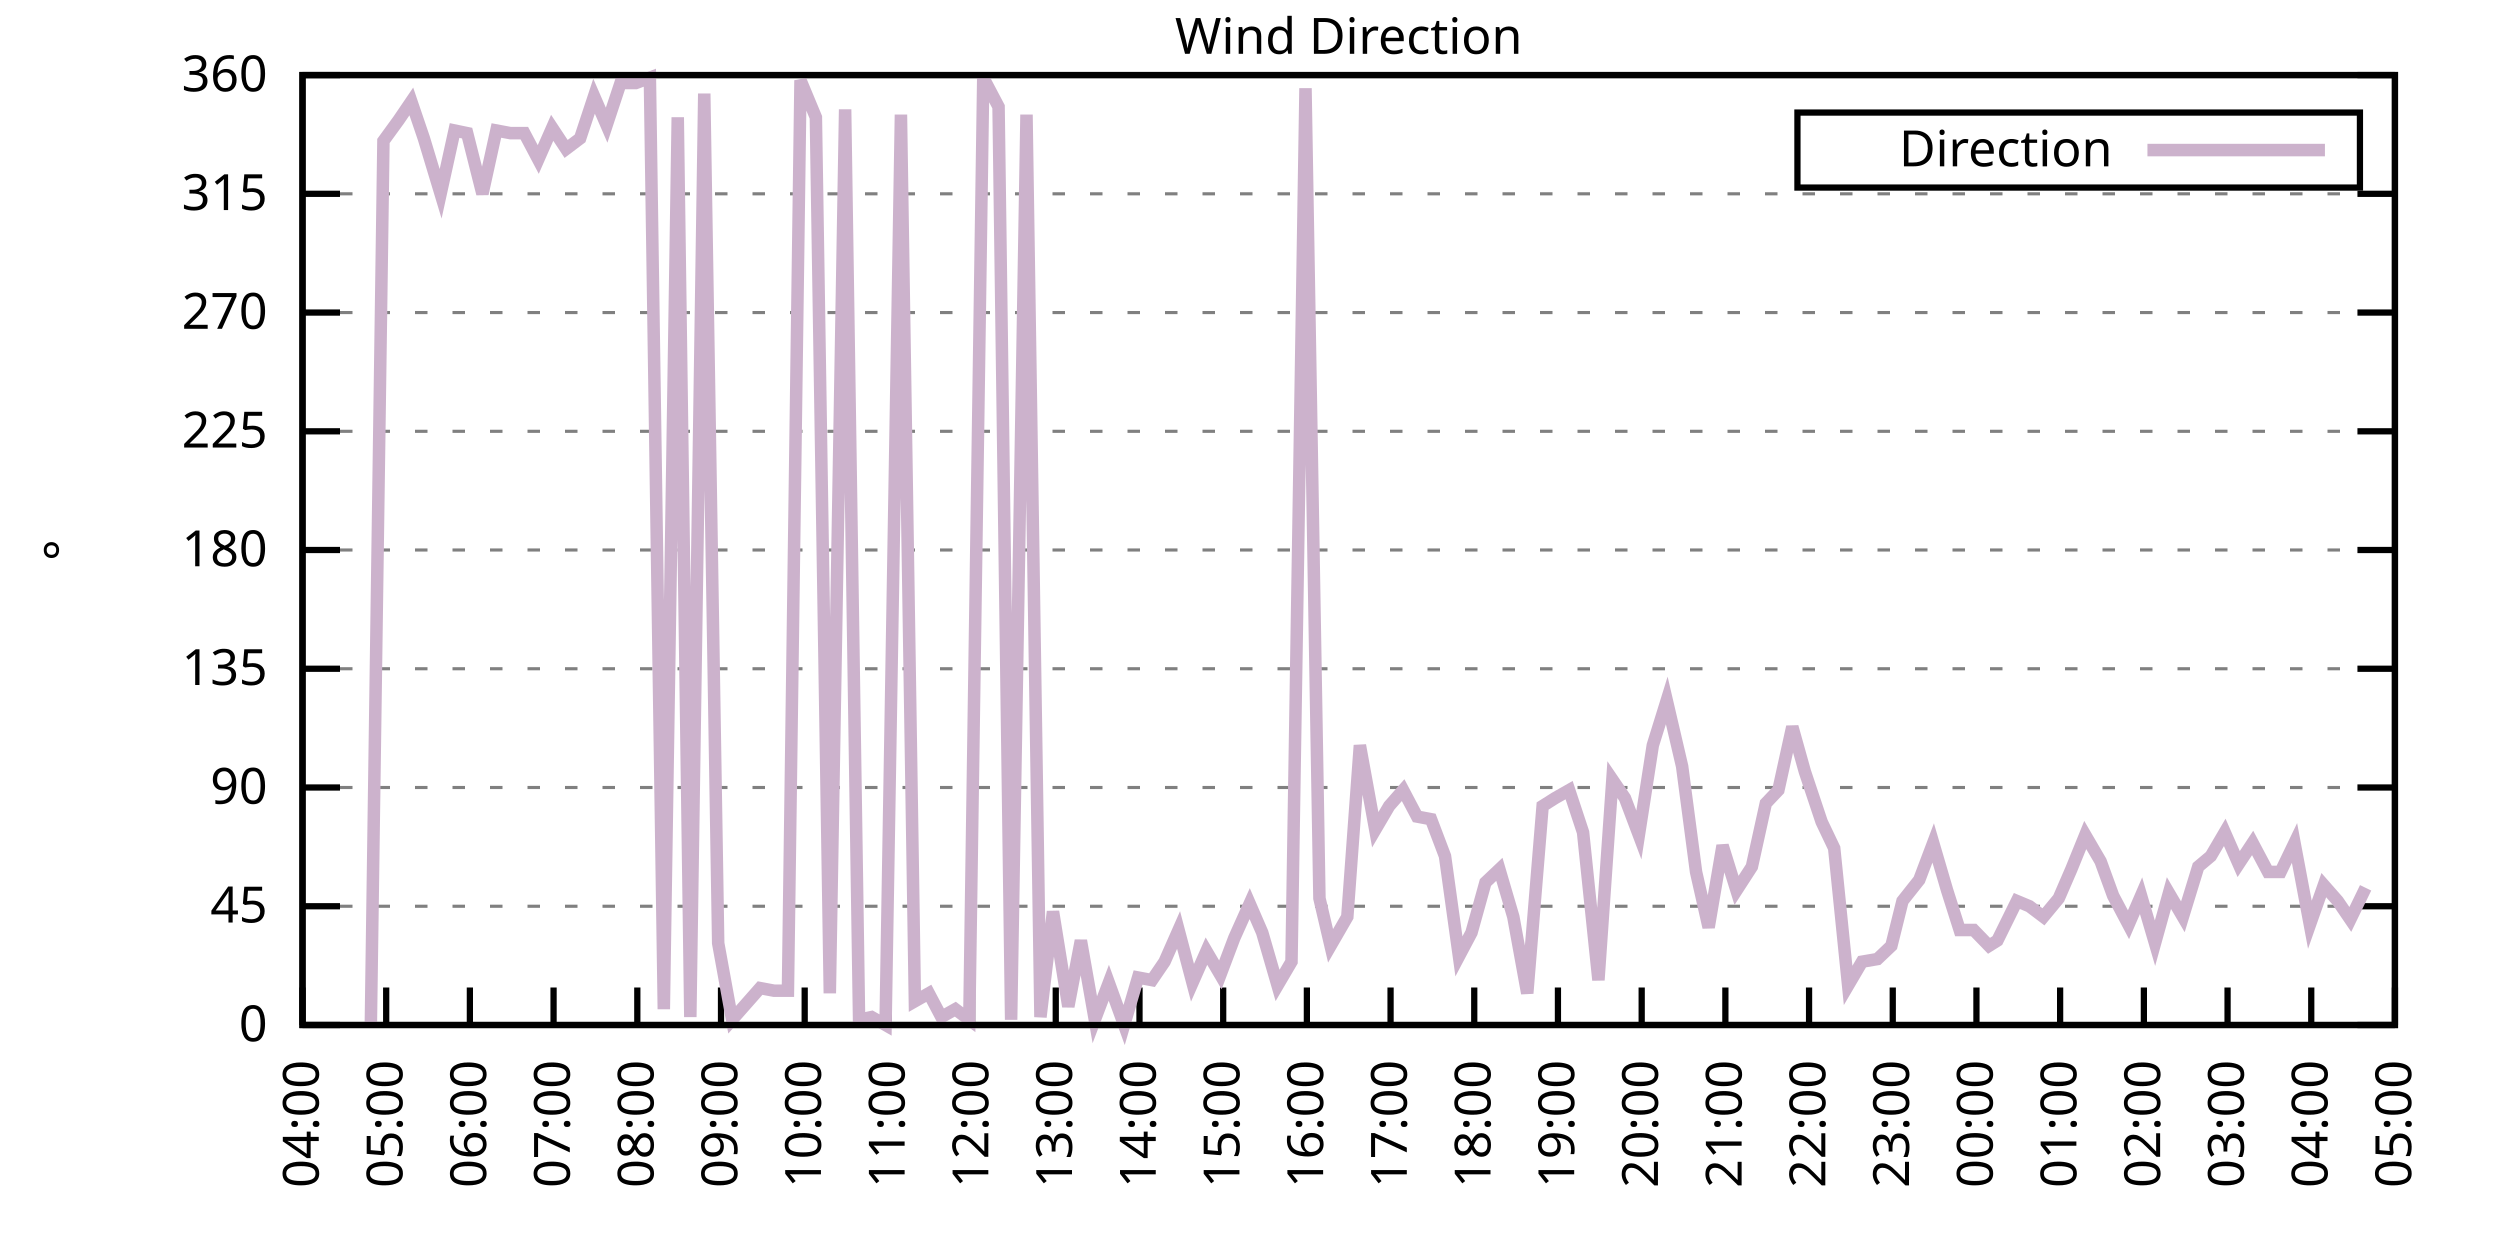
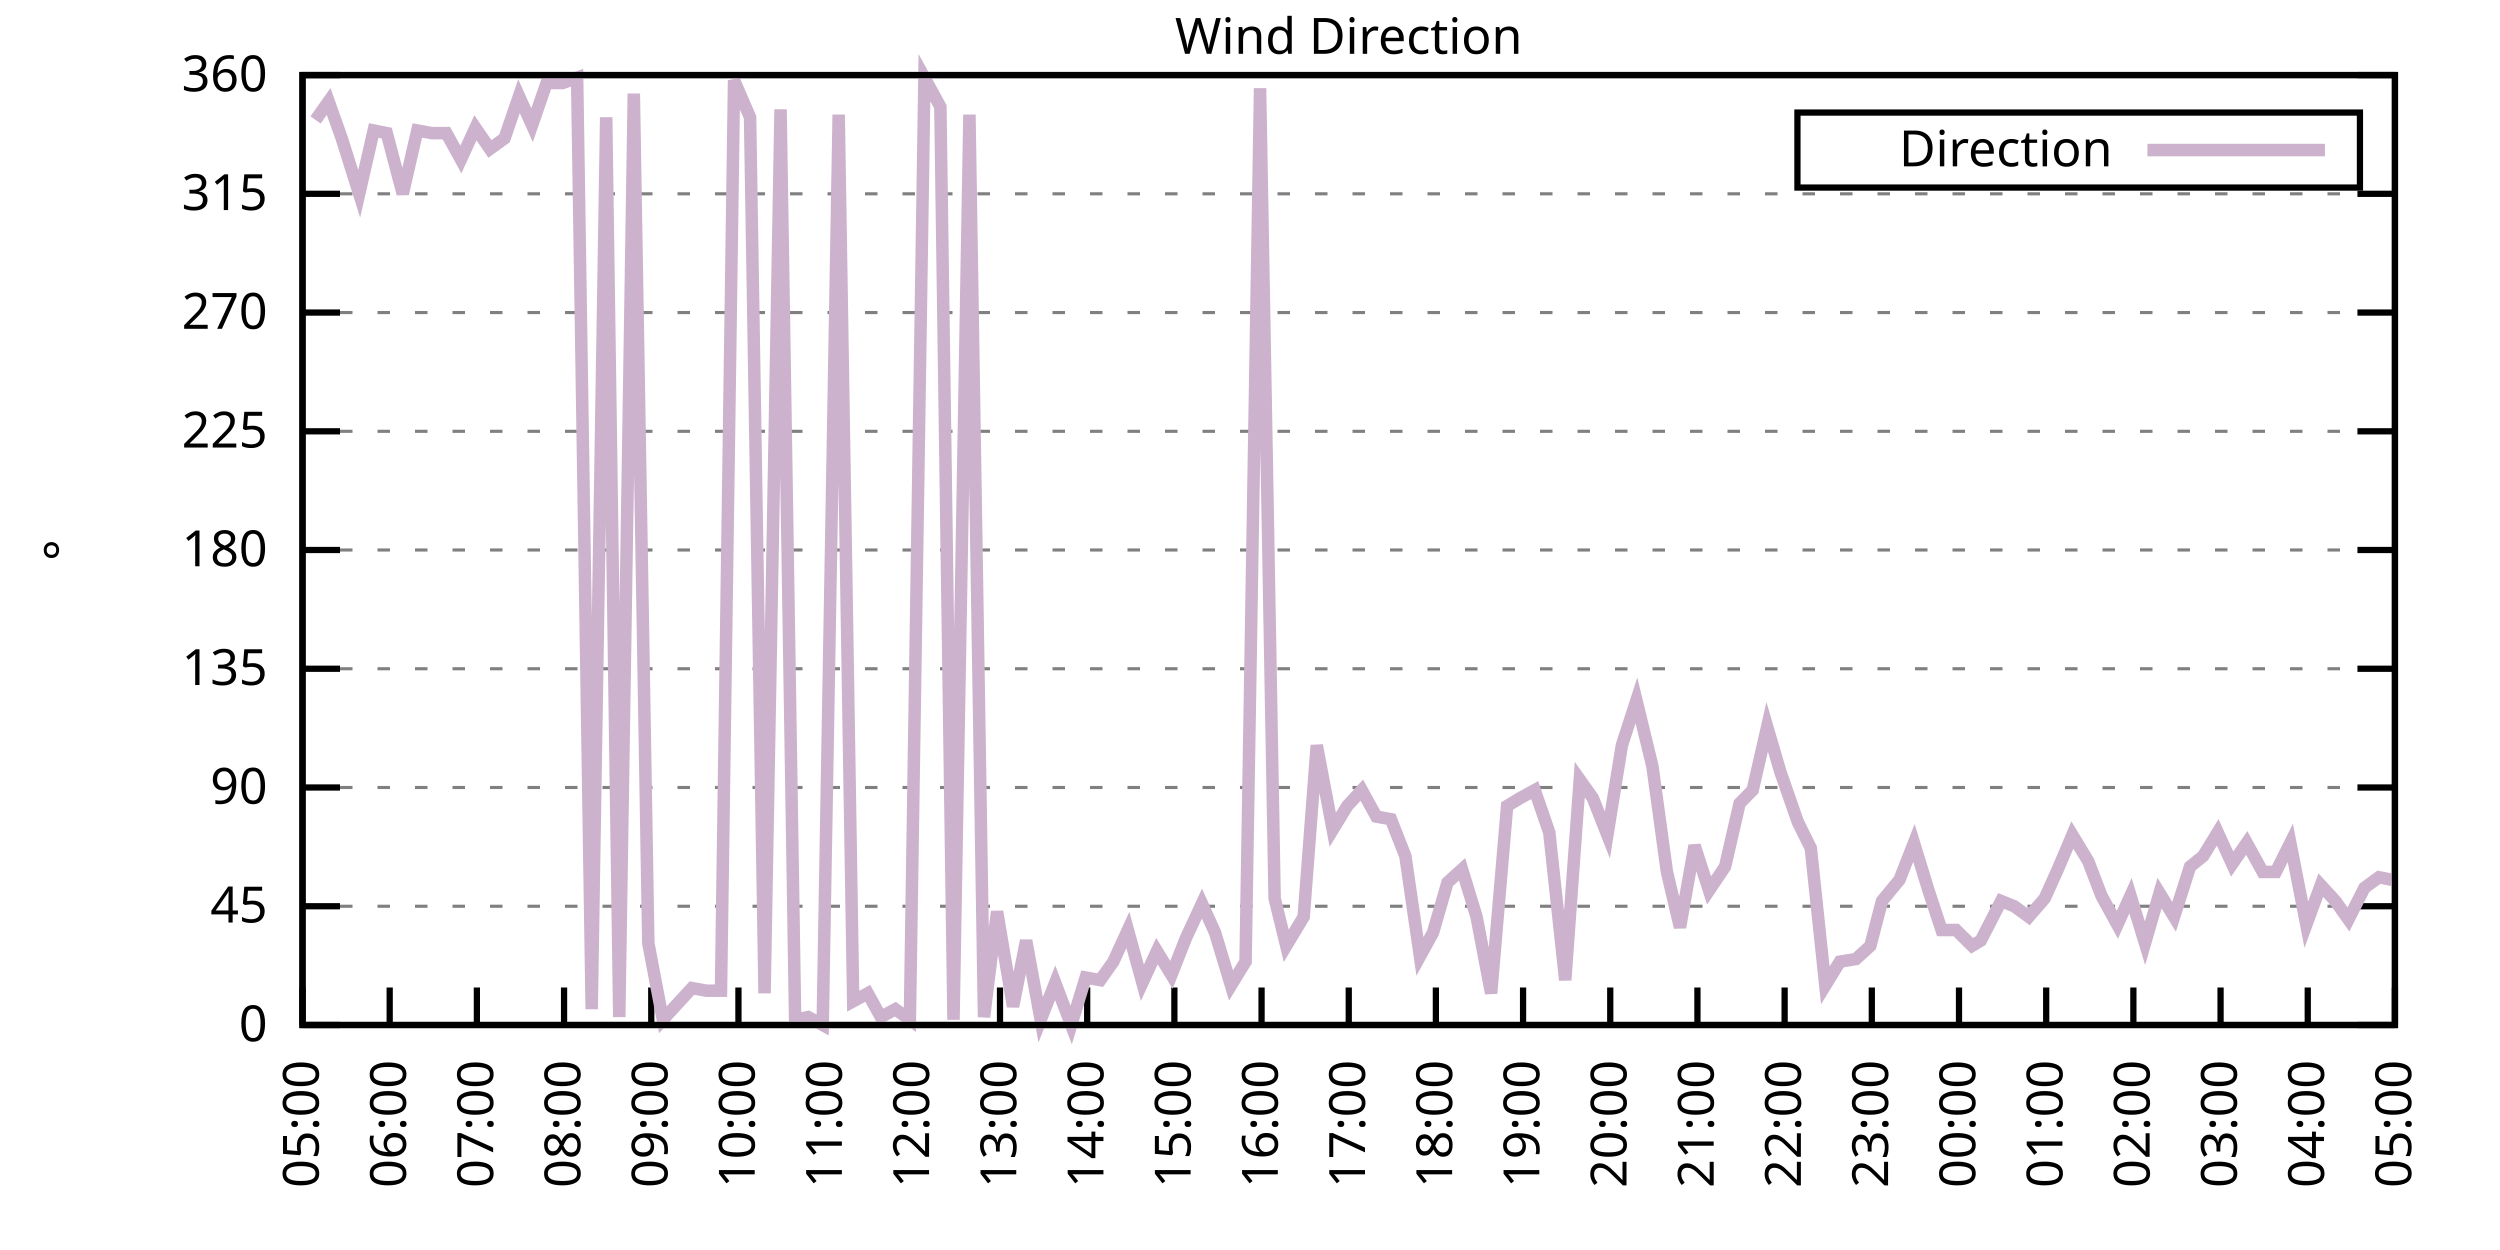
<svg xmlns="http://www.w3.org/2000/svg" xmlns:xlink="http://www.w3.org/1999/xlink" width="400" height="200" viewBox="0 0 400 200">
  <g id="gnuplot_canvas">
    <rect x="0" y="0" width="400" height="200" fill="none" />
    <defs>
      <circle id="gpDot" r="0.5" stroke-width="0.5" stroke="currentColor" />
      <path id="gpPt0" stroke-width="0.333" stroke="currentColor" d="M-1,0 h2 M0,-1 v2" />
      <path id="gpPt1" stroke-width="0.333" stroke="currentColor" d="M-1,-1 L1,1 M1,-1 L-1,1" />
      <path id="gpPt2" stroke-width="0.333" stroke="currentColor" d="M-1,0 L1,0 M0,-1 L0,1 M-1,-1 L1,1 M-1,1 L1,-1" />
      <rect id="gpPt3" stroke-width="0.333" stroke="currentColor" x="-1" y="-1" width="2" height="2" />
      <rect id="gpPt4" stroke-width="0.333" stroke="currentColor" fill="currentColor" x="-1" y="-1" width="2" height="2" />
      <circle id="gpPt5" stroke-width="0.333" stroke="currentColor" cx="0" cy="0" r="1" />
      <use xlink:href="#gpPt5" id="gpPt6" fill="currentColor" stroke="none" />
      <path id="gpPt7" stroke-width="0.333" stroke="currentColor" d="M0,-1.33 L-1.33,0.67 L1.33,0.67 z" />
      <use xlink:href="#gpPt7" id="gpPt8" fill="currentColor" stroke="none" />
      <use xlink:href="#gpPt7" id="gpPt9" stroke="currentColor" transform="rotate(180)" />
      <use xlink:href="#gpPt9" id="gpPt10" fill="currentColor" stroke="none" />
      <use xlink:href="#gpPt3" id="gpPt11" stroke="currentColor" transform="rotate(45)" />
      <use xlink:href="#gpPt11" id="gpPt12" fill="currentColor" stroke="none" />
      <path id="gpPt13" stroke-width="0.333" stroke="currentColor" d="M0,1.330 L1.265,0.411 L0.782,-1.067 L-0.782,-1.076 L-1.265,0.411 z" />
      <use xlink:href="#gpPt13" id="gpPt14" fill="currentColor" stroke="none" />
      <filter id="textbox" filterUnits="objectBoundingBox" x="0" y="0" height="1" width="1">
        <feFlood flood-color="white" flood-opacity="1" result="bgnd" />
        <feComposite in="SourceGraphic" in2="bgnd" operator="atop" />
      </filter>
      <filter id="greybox" filterUnits="objectBoundingBox" x="0" y="0" height="1" width="1">
        <feFlood flood-color="lightgrey" flood-opacity="1" result="grey" />
        <feComposite in="SourceGraphic" in2="grey" operator="atop" />
      </filter>
    </defs>
    <g fill="none" color="white" stroke="currentColor" stroke-width="1.00" stroke-linecap="butt" stroke-linejoin="miter">
</g>
    <g fill="none" color="black" stroke="currentColor" stroke-width="1.00" stroke-linecap="butt" stroke-linejoin="miter">
      <g stroke="none" shape-rendering="crispEdges">
        <polygon fill="rgb(255, 255, 255)" points="48.40,164.00 383.18,164.00 383.18,12.02 48.40,12.02 " />
      </g>
    </g>
    <g fill="none" color="black" stroke="currentColor" stroke-width="1.00" stroke-linecap="butt" stroke-linejoin="miter">
</g>
    <g fill="none" color="black" stroke="black" stroke-width="0.50" stroke-linecap="butt" stroke-linejoin="miter">
</g>
    <g fill="none" color="gray" stroke="currentColor" stroke-width="0.50" stroke-linecap="butt" stroke-linejoin="miter">
      <path stroke="gray" stroke-dasharray="2,4" class="gridline" d="M48.40,164.00 L383.19,164.00  " />
    </g>
    <g fill="none" color="gray" stroke="gray" stroke-width="1.00" stroke-linecap="butt" stroke-linejoin="miter">
</g>
    <g fill="none" color="black" stroke="currentColor" stroke-width="1.00" stroke-linecap="butt" stroke-linejoin="miter">
      <path stroke="black" d="M48.40,164.00 L54.40,164.00 M383.19,164.00 L377.19,164.00  " />
      <g transform="translate(42.80,166.60)" stroke="none" fill="black" font-family="Sans" font-size="8.00" text-anchor="end">
        <text>
          <tspan font-family="Sans"> 0</tspan>
        </text>
      </g>
    </g>
    <g fill="none" color="black" stroke="currentColor" stroke-width="1.00" stroke-linecap="butt" stroke-linejoin="miter">
</g>
    <g fill="none" color="black" stroke="black" stroke-width="0.50" stroke-linecap="butt" stroke-linejoin="miter">
</g>
    <g fill="none" color="gray" stroke="currentColor" stroke-width="0.50" stroke-linecap="butt" stroke-linejoin="miter">
      <path stroke="gray" stroke-dasharray="2,4" class="gridline" d="M48.40,145.00 L383.19,145.00  " />
    </g>
    <g fill="none" color="gray" stroke="gray" stroke-width="1.00" stroke-linecap="butt" stroke-linejoin="miter">
</g>
    <g fill="none" color="black" stroke="currentColor" stroke-width="1.00" stroke-linecap="butt" stroke-linejoin="miter">
      <path stroke="black" d="M48.40,145.00 L54.40,145.00 M383.19,145.00 L377.19,145.00  " />
      <g transform="translate(42.80,147.60)" stroke="none" fill="black" font-family="Sans" font-size="8.00" text-anchor="end">
        <text>
          <tspan font-family="Sans"> 45</tspan>
        </text>
      </g>
    </g>
    <g fill="none" color="black" stroke="currentColor" stroke-width="1.00" stroke-linecap="butt" stroke-linejoin="miter">
</g>
    <g fill="none" color="black" stroke="black" stroke-width="0.50" stroke-linecap="butt" stroke-linejoin="miter">
</g>
    <g fill="none" color="gray" stroke="currentColor" stroke-width="0.50" stroke-linecap="butt" stroke-linejoin="miter">
      <path stroke="gray" stroke-dasharray="2,4" class="gridline" d="M48.40,126.00 L383.19,126.00  " />
    </g>
    <g fill="none" color="gray" stroke="gray" stroke-width="1.00" stroke-linecap="butt" stroke-linejoin="miter">
</g>
    <g fill="none" color="black" stroke="currentColor" stroke-width="1.00" stroke-linecap="butt" stroke-linejoin="miter">
      <path stroke="black" d="M48.40,126.00 L54.40,126.00 M383.19,126.00 L377.19,126.00  " />
      <g transform="translate(42.80,128.60)" stroke="none" fill="black" font-family="Sans" font-size="8.00" text-anchor="end">
        <text>
          <tspan font-family="Sans"> 90</tspan>
        </text>
      </g>
    </g>
    <g fill="none" color="black" stroke="currentColor" stroke-width="1.00" stroke-linecap="butt" stroke-linejoin="miter">
</g>
    <g fill="none" color="black" stroke="black" stroke-width="0.50" stroke-linecap="butt" stroke-linejoin="miter">
</g>
    <g fill="none" color="gray" stroke="currentColor" stroke-width="0.50" stroke-linecap="butt" stroke-linejoin="miter">
      <path stroke="gray" stroke-dasharray="2,4" class="gridline" d="M48.40,107.00 L383.19,107.00  " />
    </g>
    <g fill="none" color="gray" stroke="gray" stroke-width="1.00" stroke-linecap="butt" stroke-linejoin="miter">
</g>
    <g fill="none" color="black" stroke="currentColor" stroke-width="1.00" stroke-linecap="butt" stroke-linejoin="miter">
      <path stroke="black" d="M48.40,107.00 L54.40,107.00 M383.19,107.00 L377.19,107.00  " />
      <g transform="translate(42.80,109.60)" stroke="none" fill="black" font-family="Sans" font-size="8.00" text-anchor="end">
        <text>
          <tspan font-family="Sans"> 135</tspan>
        </text>
      </g>
    </g>
    <g fill="none" color="black" stroke="currentColor" stroke-width="1.00" stroke-linecap="butt" stroke-linejoin="miter">
</g>
    <g fill="none" color="black" stroke="black" stroke-width="0.50" stroke-linecap="butt" stroke-linejoin="miter">
</g>
    <g fill="none" color="gray" stroke="currentColor" stroke-width="0.50" stroke-linecap="butt" stroke-linejoin="miter">
      <path stroke="gray" stroke-dasharray="2,4" class="gridline" d="M48.40,88.00 L383.19,88.00  " />
    </g>
    <g fill="none" color="gray" stroke="gray" stroke-width="1.00" stroke-linecap="butt" stroke-linejoin="miter">
</g>
    <g fill="none" color="black" stroke="currentColor" stroke-width="1.00" stroke-linecap="butt" stroke-linejoin="miter">
      <path stroke="black" d="M48.40,88.00 L54.40,88.00 M383.19,88.00 L377.19,88.00  " />
      <g transform="translate(42.80,90.60)" stroke="none" fill="black" font-family="Sans" font-size="8.00" text-anchor="end">
        <text>
          <tspan font-family="Sans"> 180</tspan>
        </text>
      </g>
    </g>
    <g fill="none" color="black" stroke="currentColor" stroke-width="1.00" stroke-linecap="butt" stroke-linejoin="miter">
</g>
    <g fill="none" color="black" stroke="black" stroke-width="0.50" stroke-linecap="butt" stroke-linejoin="miter">
</g>
    <g fill="none" color="gray" stroke="currentColor" stroke-width="0.50" stroke-linecap="butt" stroke-linejoin="miter">
      <path stroke="gray" stroke-dasharray="2,4" class="gridline" d="M48.40,69.01 L383.19,69.01  " />
    </g>
    <g fill="none" color="gray" stroke="gray" stroke-width="1.00" stroke-linecap="butt" stroke-linejoin="miter">
</g>
    <g fill="none" color="black" stroke="currentColor" stroke-width="1.00" stroke-linecap="butt" stroke-linejoin="miter">
      <path stroke="black" d="M48.40,69.01 L54.40,69.01 M383.19,69.01 L377.19,69.01  " />
      <g transform="translate(42.80,71.61)" stroke="none" fill="black" font-family="Sans" font-size="8.00" text-anchor="end">
        <text>
          <tspan font-family="Sans"> 225</tspan>
        </text>
      </g>
    </g>
    <g fill="none" color="black" stroke="currentColor" stroke-width="1.00" stroke-linecap="butt" stroke-linejoin="miter">
</g>
    <g fill="none" color="black" stroke="black" stroke-width="0.50" stroke-linecap="butt" stroke-linejoin="miter">
</g>
    <g fill="none" color="gray" stroke="currentColor" stroke-width="0.50" stroke-linecap="butt" stroke-linejoin="miter">
      <path stroke="gray" stroke-dasharray="2,4" class="gridline" d="M48.40,50.01 L383.19,50.01  " />
    </g>
    <g fill="none" color="gray" stroke="gray" stroke-width="1.00" stroke-linecap="butt" stroke-linejoin="miter">
</g>
    <g fill="none" color="black" stroke="currentColor" stroke-width="1.00" stroke-linecap="butt" stroke-linejoin="miter">
      <path stroke="black" d="M48.40,50.01 L54.40,50.01 M383.19,50.01 L377.19,50.01  " />
      <g transform="translate(42.80,52.61)" stroke="none" fill="black" font-family="Sans" font-size="8.00" text-anchor="end">
        <text>
          <tspan font-family="Sans"> 270</tspan>
        </text>
      </g>
    </g>
    <g fill="none" color="black" stroke="currentColor" stroke-width="1.00" stroke-linecap="butt" stroke-linejoin="miter">
</g>
    <g fill="none" color="black" stroke="black" stroke-width="0.50" stroke-linecap="butt" stroke-linejoin="miter">
</g>
    <g fill="none" color="gray" stroke="currentColor" stroke-width="0.50" stroke-linecap="butt" stroke-linejoin="miter">
      <path stroke="gray" stroke-dasharray="2,4" class="gridline" d="M48.40,31.01 L383.19,31.01  " />
    </g>
    <g fill="none" color="gray" stroke="gray" stroke-width="1.00" stroke-linecap="butt" stroke-linejoin="miter">
</g>
    <g fill="none" color="black" stroke="currentColor" stroke-width="1.00" stroke-linecap="butt" stroke-linejoin="miter">
      <path stroke="black" d="M48.40,31.01 L54.40,31.01 M383.19,31.01 L377.19,31.01  " />
      <g transform="translate(42.80,33.61)" stroke="none" fill="black" font-family="Sans" font-size="8.00" text-anchor="end">
        <text>
          <tspan font-family="Sans"> 315</tspan>
        </text>
      </g>
    </g>
    <g fill="none" color="black" stroke="currentColor" stroke-width="1.00" stroke-linecap="butt" stroke-linejoin="miter">
</g>
    <g fill="none" color="black" stroke="black" stroke-width="0.50" stroke-linecap="butt" stroke-linejoin="miter">
</g>
    <g fill="none" color="gray" stroke="currentColor" stroke-width="0.50" stroke-linecap="butt" stroke-linejoin="miter">
      <path stroke="gray" stroke-dasharray="2,4" class="gridline" d="M48.40,12.01 L383.19,12.01  " />
    </g>
    <g fill="none" color="gray" stroke="gray" stroke-width="1.00" stroke-linecap="butt" stroke-linejoin="miter">
</g>
    <g fill="none" color="black" stroke="currentColor" stroke-width="1.00" stroke-linecap="butt" stroke-linejoin="miter">
      <path stroke="black" d="M48.40,12.01 L54.40,12.01 M383.19,12.01 L377.19,12.01  " />
      <g transform="translate(42.80,14.61)" stroke="none" fill="black" font-family="Sans" font-size="8.00" text-anchor="end">
        <text>
          <tspan font-family="Sans"> 360</tspan>
        </text>
      </g>
    </g>
    <g fill="none" color="black" stroke="currentColor" stroke-width="1.00" stroke-linecap="butt" stroke-linejoin="miter">
      <path stroke="black" d="M48.40,164.00 L48.40,158.00  " />
      <g transform="translate(51.00,169.60) rotate(270.00)" stroke="none" fill="black" font-family="Sans" font-size="8.00" text-anchor="end">
        <text>
-           <tspan font-family="Sans">04:00</tspan>
-         </text>
-       </g>
-     </g>
-     <g fill="none" color="black" stroke="currentColor" stroke-width="1.00" stroke-linecap="butt" stroke-linejoin="miter">
-       <path stroke="black" d="M61.79,164.00 L61.79,158.00  " />
-       <g transform="translate(64.39,169.60) rotate(270.00)" stroke="none" fill="black" font-family="Sans" font-size="8.00" text-anchor="end">
-         <text>
          <tspan font-family="Sans">05:00</tspan>
        </text>
      </g>
    </g>
    <g fill="none" color="black" stroke="currentColor" stroke-width="1.00" stroke-linecap="butt" stroke-linejoin="miter">
-       <path stroke="black" d="M75.18,164.00 L75.18,158.00  " />
-       <g transform="translate(77.78,169.60) rotate(270.00)" stroke="none" fill="black" font-family="Sans" font-size="8.00" text-anchor="end">
+       <path stroke="black" d="M62.35,164.00 L62.35,158.00  " />
+       <g transform="translate(64.95,169.60) rotate(270.00)" stroke="none" fill="black" font-family="Sans" font-size="8.00" text-anchor="end">
        <text>
          <tspan font-family="Sans">06:00</tspan>
        </text>
      </g>
    </g>
    <g fill="none" color="black" stroke="currentColor" stroke-width="1.00" stroke-linecap="butt" stroke-linejoin="miter">
-       <path stroke="black" d="M88.57,164.00 L88.57,158.00  " />
-       <g transform="translate(91.17,169.60) rotate(270.00)" stroke="none" fill="black" font-family="Sans" font-size="8.00" text-anchor="end">
+       <path stroke="black" d="M76.30,164.00 L76.30,158.00  " />
+       <g transform="translate(78.90,169.60) rotate(270.00)" stroke="none" fill="black" font-family="Sans" font-size="8.00" text-anchor="end">
        <text>
          <tspan font-family="Sans">07:00</tspan>
        </text>
      </g>
    </g>
    <g fill="none" color="black" stroke="currentColor" stroke-width="1.00" stroke-linecap="butt" stroke-linejoin="miter">
-       <path stroke="black" d="M101.97,164.00 L101.97,158.00  " />
-       <g transform="translate(104.57,169.60) rotate(270.00)" stroke="none" fill="black" font-family="Sans" font-size="8.00" text-anchor="end">
+       <path stroke="black" d="M90.25,164.00 L90.25,158.00  " />
+       <g transform="translate(92.85,169.60) rotate(270.00)" stroke="none" fill="black" font-family="Sans" font-size="8.00" text-anchor="end">
        <text>
          <tspan font-family="Sans">08:00</tspan>
        </text>
      </g>
    </g>
    <g fill="none" color="black" stroke="currentColor" stroke-width="1.00" stroke-linecap="butt" stroke-linejoin="miter">
-       <path stroke="black" d="M115.36,164.00 L115.36,158.00  " />
-       <g transform="translate(117.96,169.60) rotate(270.00)" stroke="none" fill="black" font-family="Sans" font-size="8.00" text-anchor="end">
+       <path stroke="black" d="M104.20,164.00 L104.20,158.00  " />
+       <g transform="translate(106.80,169.60) rotate(270.00)" stroke="none" fill="black" font-family="Sans" font-size="8.00" text-anchor="end">
        <text>
          <tspan font-family="Sans">09:00</tspan>
        </text>
      </g>
    </g>
    <g fill="none" color="black" stroke="currentColor" stroke-width="1.00" stroke-linecap="butt" stroke-linejoin="miter">
-       <path stroke="black" d="M128.75,164.00 L128.75,158.00  " />
-       <g transform="translate(131.35,169.60) rotate(270.00)" stroke="none" fill="black" font-family="Sans" font-size="8.00" text-anchor="end">
+       <path stroke="black" d="M118.15,164.00 L118.15,158.00  " />
+       <g transform="translate(120.75,169.60) rotate(270.00)" stroke="none" fill="black" font-family="Sans" font-size="8.00" text-anchor="end">
        <text>
          <tspan font-family="Sans">10:00</tspan>
        </text>
      </g>
    </g>
    <g fill="none" color="black" stroke="currentColor" stroke-width="1.00" stroke-linecap="butt" stroke-linejoin="miter">
-       <path stroke="black" d="M142.14,164.00 L142.14,158.00  " />
-       <g transform="translate(144.74,169.60) rotate(270.00)" stroke="none" fill="black" font-family="Sans" font-size="8.00" text-anchor="end">
+       <path stroke="black" d="M132.10,164.00 L132.10,158.00  " />
+       <g transform="translate(134.70,169.60) rotate(270.00)" stroke="none" fill="black" font-family="Sans" font-size="8.00" text-anchor="end">
        <text>
          <tspan font-family="Sans">11:00</tspan>
        </text>
      </g>
    </g>
    <g fill="none" color="black" stroke="currentColor" stroke-width="1.00" stroke-linecap="butt" stroke-linejoin="miter">
-       <path stroke="black" d="M155.53,164.00 L155.53,158.00  " />
-       <g transform="translate(158.13,169.60) rotate(270.00)" stroke="none" fill="black" font-family="Sans" font-size="8.00" text-anchor="end">
+       <path stroke="black" d="M146.05,164.00 L146.05,158.00  " />
+       <g transform="translate(148.65,169.60) rotate(270.00)" stroke="none" fill="black" font-family="Sans" font-size="8.00" text-anchor="end">
        <text>
          <tspan font-family="Sans">12:00</tspan>
        </text>
      </g>
    </g>
    <g fill="none" color="black" stroke="currentColor" stroke-width="1.00" stroke-linecap="butt" stroke-linejoin="miter">
-       <path stroke="black" d="M168.92,164.00 L168.92,158.00  " />
-       <g transform="translate(171.52,169.60) rotate(270.00)" stroke="none" fill="black" font-family="Sans" font-size="8.00" text-anchor="end">
+       <path stroke="black" d="M160.00,164.00 L160.00,158.00  " />
+       <g transform="translate(162.60,169.60) rotate(270.00)" stroke="none" fill="black" font-family="Sans" font-size="8.00" text-anchor="end">
        <text>
          <tspan font-family="Sans">13:00</tspan>
        </text>
      </g>
    </g>
    <g fill="none" color="black" stroke="currentColor" stroke-width="1.00" stroke-linecap="butt" stroke-linejoin="miter">
-       <path stroke="black" d="M182.32,164.00 L182.32,158.00  " />
-       <g transform="translate(184.92,169.60) rotate(270.00)" stroke="none" fill="black" font-family="Sans" font-size="8.00" text-anchor="end">
+       <path stroke="black" d="M173.95,164.00 L173.95,158.00  " />
+       <g transform="translate(176.55,169.60) rotate(270.00)" stroke="none" fill="black" font-family="Sans" font-size="8.00" text-anchor="end">
        <text>
          <tspan font-family="Sans">14:00</tspan>
        </text>
      </g>
    </g>
    <g fill="none" color="black" stroke="currentColor" stroke-width="1.00" stroke-linecap="butt" stroke-linejoin="miter">
-       <path stroke="black" d="M195.71,164.00 L195.71,158.00  " />
-       <g transform="translate(198.31,169.60) rotate(270.00)" stroke="none" fill="black" font-family="Sans" font-size="8.00" text-anchor="end">
+       <path stroke="black" d="M187.90,164.00 L187.90,158.00  " />
+       <g transform="translate(190.50,169.60) rotate(270.00)" stroke="none" fill="black" font-family="Sans" font-size="8.00" text-anchor="end">
        <text>
          <tspan font-family="Sans">15:00</tspan>
        </text>
      </g>
    </g>
    <g fill="none" color="black" stroke="currentColor" stroke-width="1.00" stroke-linecap="butt" stroke-linejoin="miter">
-       <path stroke="black" d="M209.10,164.00 L209.10,158.00  " />
-       <g transform="translate(211.70,169.60) rotate(270.00)" stroke="none" fill="black" font-family="Sans" font-size="8.00" text-anchor="end">
+       <path stroke="black" d="M201.85,164.00 L201.85,158.00  " />
+       <g transform="translate(204.45,169.60) rotate(270.00)" stroke="none" fill="black" font-family="Sans" font-size="8.00" text-anchor="end">
        <text>
          <tspan font-family="Sans">16:00</tspan>
        </text>
      </g>
    </g>
    <g fill="none" color="black" stroke="currentColor" stroke-width="1.00" stroke-linecap="butt" stroke-linejoin="miter">
-       <path stroke="black" d="M222.49,164.00 L222.49,158.00  " />
-       <g transform="translate(225.09,169.60) rotate(270.00)" stroke="none" fill="black" font-family="Sans" font-size="8.00" text-anchor="end">
+       <path stroke="black" d="M215.80,164.00 L215.80,158.00  " />
+       <g transform="translate(218.40,169.60) rotate(270.00)" stroke="none" fill="black" font-family="Sans" font-size="8.00" text-anchor="end">
        <text>
          <tspan font-family="Sans">17:00</tspan>
        </text>
      </g>
    </g>
    <g fill="none" color="black" stroke="currentColor" stroke-width="1.00" stroke-linecap="butt" stroke-linejoin="miter">
-       <path stroke="black" d="M235.88,164.00 L235.88,158.00  " />
-       <g transform="translate(238.48,169.60) rotate(270.00)" stroke="none" fill="black" font-family="Sans" font-size="8.00" text-anchor="end">
+       <path stroke="black" d="M229.74,164.00 L229.74,158.00  " />
+       <g transform="translate(232.34,169.60) rotate(270.00)" stroke="none" fill="black" font-family="Sans" font-size="8.00" text-anchor="end">
        <text>
          <tspan font-family="Sans">18:00</tspan>
        </text>
      </g>
    </g>
    <g fill="none" color="black" stroke="currentColor" stroke-width="1.00" stroke-linecap="butt" stroke-linejoin="miter">
-       <path stroke="black" d="M249.27,164.00 L249.27,158.00  " />
-       <g transform="translate(251.87,169.60) rotate(270.00)" stroke="none" fill="black" font-family="Sans" font-size="8.00" text-anchor="end">
+       <path stroke="black" d="M243.69,164.00 L243.69,158.00  " />
+       <g transform="translate(246.29,169.60) rotate(270.00)" stroke="none" fill="black" font-family="Sans" font-size="8.00" text-anchor="end">
        <text>
          <tspan font-family="Sans">19:00</tspan>
        </text>
      </g>
    </g>
    <g fill="none" color="black" stroke="currentColor" stroke-width="1.00" stroke-linecap="butt" stroke-linejoin="miter">
-       <path stroke="black" d="M262.67,164.00 L262.67,158.00  " />
-       <g transform="translate(265.27,169.60) rotate(270.00)" stroke="none" fill="black" font-family="Sans" font-size="8.00" text-anchor="end">
+       <path stroke="black" d="M257.64,164.00 L257.64,158.00  " />
+       <g transform="translate(260.24,169.60) rotate(270.00)" stroke="none" fill="black" font-family="Sans" font-size="8.00" text-anchor="end">
        <text>
          <tspan font-family="Sans">20:00</tspan>
        </text>
      </g>
    </g>
    <g fill="none" color="black" stroke="currentColor" stroke-width="1.00" stroke-linecap="butt" stroke-linejoin="miter">
-       <path stroke="black" d="M276.06,164.00 L276.06,158.00  " />
-       <g transform="translate(278.66,169.60) rotate(270.00)" stroke="none" fill="black" font-family="Sans" font-size="8.00" text-anchor="end">
+       <path stroke="black" d="M271.59,164.00 L271.59,158.00  " />
+       <g transform="translate(274.19,169.60) rotate(270.00)" stroke="none" fill="black" font-family="Sans" font-size="8.00" text-anchor="end">
        <text>
          <tspan font-family="Sans">21:00</tspan>
        </text>
      </g>
    </g>
    <g fill="none" color="black" stroke="currentColor" stroke-width="1.00" stroke-linecap="butt" stroke-linejoin="miter">
-       <path stroke="black" d="M289.45,164.00 L289.45,158.00  " />
-       <g transform="translate(292.05,169.60) rotate(270.00)" stroke="none" fill="black" font-family="Sans" font-size="8.00" text-anchor="end">
+       <path stroke="black" d="M285.54,164.00 L285.54,158.00  " />
+       <g transform="translate(288.14,169.60) rotate(270.00)" stroke="none" fill="black" font-family="Sans" font-size="8.00" text-anchor="end">
        <text>
          <tspan font-family="Sans">22:00</tspan>
        </text>
      </g>
    </g>
    <g fill="none" color="black" stroke="currentColor" stroke-width="1.00" stroke-linecap="butt" stroke-linejoin="miter">
-       <path stroke="black" d="M302.84,164.00 L302.84,158.00  " />
-       <g transform="translate(305.44,169.60) rotate(270.00)" stroke="none" fill="black" font-family="Sans" font-size="8.00" text-anchor="end">
+       <path stroke="black" d="M299.49,164.00 L299.49,158.00  " />
+       <g transform="translate(302.09,169.60) rotate(270.00)" stroke="none" fill="black" font-family="Sans" font-size="8.00" text-anchor="end">
        <text>
          <tspan font-family="Sans">23:00</tspan>
        </text>
      </g>
    </g>
    <g fill="none" color="black" stroke="currentColor" stroke-width="1.00" stroke-linecap="butt" stroke-linejoin="miter">
-       <path stroke="black" d="M316.23,164.00 L316.23,158.00  " />
-       <g transform="translate(318.83,169.60) rotate(270.00)" stroke="none" fill="black" font-family="Sans" font-size="8.00" text-anchor="end">
+       <path stroke="black" d="M313.44,164.00 L313.44,158.00  " />
+       <g transform="translate(316.04,169.60) rotate(270.00)" stroke="none" fill="black" font-family="Sans" font-size="8.00" text-anchor="end">
        <text>
          <tspan font-family="Sans">00:00</tspan>
        </text>
      </g>
    </g>
    <g fill="none" color="black" stroke="currentColor" stroke-width="1.00" stroke-linecap="butt" stroke-linejoin="miter">
-       <path stroke="black" d="M329.62,164.00 L329.62,158.00  " />
-       <g transform="translate(332.22,169.60) rotate(270.00)" stroke="none" fill="black" font-family="Sans" font-size="8.00" text-anchor="end">
+       <path stroke="black" d="M327.39,164.00 L327.39,158.00  " />
+       <g transform="translate(329.99,169.60) rotate(270.00)" stroke="none" fill="black" font-family="Sans" font-size="8.00" text-anchor="end">
        <text>
          <tspan font-family="Sans">01:00</tspan>
        </text>
      </g>
    </g>
    <g fill="none" color="black" stroke="currentColor" stroke-width="1.00" stroke-linecap="butt" stroke-linejoin="miter">
-       <path stroke="black" d="M343.02,164.00 L343.02,158.00  " />
-       <g transform="translate(345.62,169.60) rotate(270.00)" stroke="none" fill="black" font-family="Sans" font-size="8.00" text-anchor="end">
+       <path stroke="black" d="M341.34,164.00 L341.34,158.00  " />
+       <g transform="translate(343.94,169.60) rotate(270.00)" stroke="none" fill="black" font-family="Sans" font-size="8.00" text-anchor="end">
        <text>
          <tspan font-family="Sans">02:00</tspan>
        </text>
      </g>
    </g>
    <g fill="none" color="black" stroke="currentColor" stroke-width="1.00" stroke-linecap="butt" stroke-linejoin="miter">
-       <path stroke="black" d="M356.41,164.00 L356.41,158.00  " />
-       <g transform="translate(359.01,169.60) rotate(270.00)" stroke="none" fill="black" font-family="Sans" font-size="8.00" text-anchor="end">
+       <path stroke="black" d="M355.29,164.00 L355.29,158.00  " />
+       <g transform="translate(357.89,169.60) rotate(270.00)" stroke="none" fill="black" font-family="Sans" font-size="8.00" text-anchor="end">
        <text>
          <tspan font-family="Sans">03:00</tspan>
        </text>
      </g>
    </g>
    <g fill="none" color="black" stroke="currentColor" stroke-width="1.00" stroke-linecap="butt" stroke-linejoin="miter">
-       <path stroke="black" d="M369.80,164.00 L369.80,158.00  " />
-       <g transform="translate(372.40,169.60) rotate(270.00)" stroke="none" fill="black" font-family="Sans" font-size="8.00" text-anchor="end">
+       <path stroke="black" d="M369.24,164.00 L369.24,158.00  " />
+       <g transform="translate(371.84,169.60) rotate(270.00)" stroke="none" fill="black" font-family="Sans" font-size="8.00" text-anchor="end">
        <text>
          <tspan font-family="Sans">04:00</tspan>
        </text>
      </g>
    </g>
    <g fill="none" color="black" stroke="currentColor" stroke-width="1.00" stroke-linecap="butt" stroke-linejoin="miter">
      <path stroke="black" d="M383.19,164.00 L383.19,158.00  " />
      <g transform="translate(385.79,169.60) rotate(270.00)" stroke="none" fill="black" font-family="Sans" font-size="8.00" text-anchor="end">
        <text>
          <tspan font-family="Sans">05:00</tspan>
        </text>
      </g>
    </g>
    <g fill="none" color="black" stroke="currentColor" stroke-width="1.00" stroke-linecap="butt" stroke-linejoin="miter">
</g>
    <g fill="none" color="black" stroke="currentColor" stroke-width="1.00" stroke-linecap="butt" stroke-linejoin="miter">
      <path stroke="black" d="M48.40,12.01 L48.40,164.00 L383.19,164.00 L383.19,12.01 L48.40,12.01 Z  " />
    </g>
    <g fill="none" color="black" stroke="currentColor" stroke-width="1.00" stroke-linecap="butt" stroke-linejoin="miter">
</g>
    <g fill="none" color="black" stroke="currentColor" stroke-width="1.00" stroke-linecap="butt" stroke-linejoin="miter">
      <path stroke="black" d="M287.59,30.01 L287.59,18.01 L377.59,18.01 L377.59,30.01 L287.59,30.01 Z  " />
    </g>
    <g id="Wind_direction_plot_1">
      <g fill="none" color="white" stroke="black" stroke-width="2.00" stroke-linecap="butt" stroke-linejoin="miter">
</g>
      <g fill="none" color="black" stroke="currentColor" stroke-width="2.00" stroke-linecap="butt" stroke-linejoin="miter">
        <g transform="translate(337.99,26.61)" stroke="none" fill="black" font-family="Sans" font-size="8.00" text-anchor="end">
          <text>
            <tspan font-family="Sans">Direction</tspan>
          </text>
        </g>
      </g>
      <g fill="none" color="black" stroke="currentColor" stroke-width="2.00" stroke-linecap="butt" stroke-linejoin="miter">
-         <path stroke="rgb(204, 178, 204)" d="M343.59,24.01 L371.99,24.01 M59.34,163.58 L61.35,22.56 L63.80,19.19 L65.81,16.23 L67.82,22.14 L70.50,31.01   L72.73,20.88 L74.74,21.30 L77.19,31.01 L79.42,20.88 L81.66,21.30 L83.89,21.30 L86.12,25.52 L88.35,20.45   L90.58,23.83 L92.82,22.14 L95.05,15.39 L97.06,20.03 L99.29,13.28 L101.74,13.28 L103.98,12.43 L106.21,161.47   L108.44,18.77 L110.45,162.73 L112.68,14.97 L114.91,150.91 L117.14,163.16 L119.38,160.62 L121.61,158.09 L123.84,158.51   L126.07,158.51 L128.08,12.85 L130.54,18.77 L132.77,158.93 L135.22,17.50 L137.45,163.16 L139.46,162.73 L141.69,164.00   L144.15,18.34 L146.38,160.20 L148.61,158.93 L150.62,162.73 L152.85,161.47 L155.09,163.16 L157.32,12.43 L159.77,17.08   L161.78,163.16 L164.24,18.34 L166.47,162.73 L168.48,145.85 L170.93,161.04 L172.94,150.49 L175.17,163.16 L177.41,157.24   L179.86,164.00 L182.09,156.40 L184.32,156.82 L186.33,153.87 L188.57,148.80 L190.80,157.24 L193.03,152.18 L195.26,155.98   L197.49,150.07 L199.95,144.58 L201.96,149.22 L204.41,157.67 L206.64,153.87 L208.88,14.12 L211.11,143.73 L212.89,151.33   L215.57,146.69 L217.58,119.25 L220.04,132.76 L222.27,128.96 L224.50,126.42 L226.73,130.65 L228.96,131.07 L231.20,136.98   L233.43,153.02 L235.44,149.22 L237.67,141.20 L239.90,139.09 L242.13,146.69 L244.36,158.93 L246.82,128.96 L248.83,127.69   L251.06,126.42 L253.29,133.18 L255.75,156.82 L257.98,124.74 L259.99,127.69 L262.22,133.60 L264.45,119.25 L266.68,112.07   L269.14,122.62 L271.37,139.51 L273.38,148.38 L275.61,135.29 L277.84,142.47 L280.30,138.67 L282.53,128.54 L284.54,126.42   L286.77,116.29 L288.78,123.47 L291.46,131.49 L293.47,135.71 L295.70,157.67 L297.93,153.87 L300.39,153.45 L302.62,151.33   L304.40,144.16 L307.08,140.78 L309.31,134.87 L311.54,142.47 L313.55,148.80 L315.79,148.80 L318.24,151.33 L319.58,150.49   L322.70,144.16 L324.71,145.00 L326.95,146.69 L329.40,143.73 L331.41,139.09 L333.64,133.60 L336.10,137.82 L338.10,143.31   L340.56,147.96 L342.57,143.31 L344.80,150.91 L347.03,142.89 L349.26,146.69 L351.72,138.67 L353.73,136.98 L355.96,133.18   L358.19,138.25 L360.42,134.87 L362.88,139.51 L364.89,139.51 L367.12,134.87 L369.58,147.96 L371.81,141.62 L374.04,144.16   L376.05,147.11 L378.50,142.05  " />
+         <path stroke="rgb(204, 178, 204)" d="M343.59,24.01 L371.99,24.01 M50.49,19.19 L52.58,16.23 L54.68,22.14 L57.47,31.01 L59.79,20.88 L61.88,21.30   L64.44,31.01 L66.77,20.88 L69.09,21.30 L71.42,21.30 L73.74,25.52 L76.07,20.45 L78.39,23.83 L80.72,22.14   L83.04,15.39 L85.13,20.03 L87.46,13.28 L90.02,13.28 L92.34,12.43 L94.67,161.47 L96.99,18.77 L99.08,162.73   L101.41,14.97 L103.73,150.91 L106.06,163.16 L108.38,160.62 L110.71,158.09 L113.03,158.51 L115.36,158.51 L117.45,12.85   L120.01,18.77 L122.33,158.93 L124.89,17.50 L127.22,163.16 L129.31,162.73 L131.63,164.00 L134.19,18.34 L136.51,160.20   L138.84,158.93 L140.93,162.73 L143.26,161.47 L145.58,163.16 L147.91,12.43 L150.46,17.08 L152.56,163.16 L155.11,18.34   L157.44,162.73 L159.53,145.85 L162.09,161.04 L164.18,150.49 L166.51,163.16 L168.83,157.24 L171.39,164.00 L173.71,156.40   L176.04,156.82 L178.13,153.87 L180.46,148.80 L182.78,157.24 L185.11,152.18 L187.43,155.98 L189.76,150.07 L192.31,144.58   L194.41,149.22 L196.96,157.67 L199.29,153.87 L201.61,14.12 L203.94,143.73 L205.80,151.33 L208.59,146.69 L210.68,119.25   L213.24,132.76 L215.56,128.96 L217.89,126.42 L220.21,130.65 L222.54,131.07 L224.86,136.98 L227.19,153.02 L229.28,149.22   L231.60,141.20 L233.93,139.09 L236.25,146.69 L238.58,158.93 L241.14,128.96 L243.23,127.69 L245.55,126.42 L247.88,133.18   L250.44,156.82 L252.76,124.74 L254.85,127.69 L257.18,133.60 L259.50,119.25 L261.83,112.07 L264.39,122.62 L266.71,139.51   L268.80,148.38 L271.13,135.29 L273.45,142.47 L276.01,138.67 L278.34,128.54 L280.43,126.42 L282.75,116.29 L284.85,123.47   L287.64,131.49 L289.73,135.71 L292.05,157.67 L294.38,153.87 L296.94,153.45 L299.26,151.33 L301.12,144.16 L303.91,140.78   L306.23,134.87 L308.56,142.47 L310.65,148.80 L312.98,148.80 L315.53,151.33 L316.93,150.49 L320.18,144.16 L322.28,145.00   L324.60,146.69 L327.16,143.73 L329.25,139.09 L331.58,133.60 L334.13,137.82 L336.23,143.31 L338.78,147.96 L340.88,143.31   L343.20,150.91 L345.53,142.89 L347.85,146.69 L350.41,138.67 L352.50,136.98 L354.83,133.18 L357.15,138.25 L359.48,134.87   L362.03,139.51 L364.13,139.51 L366.45,134.87 L369.01,147.96 L371.33,141.62 L373.66,144.16 L375.75,147.11 L378.31,142.05   L380.63,140.36 L382.73,140.78  " />
      </g>
    </g>
    <g fill="none" color="black" stroke="currentColor" stroke-width="2.00" stroke-linecap="butt" stroke-linejoin="miter">
</g>
    <g fill="none" color="black" stroke="black" stroke-width="1.00" stroke-linecap="butt" stroke-linejoin="miter">
</g>
    <g fill="none" color="black" stroke="currentColor" stroke-width="1.00" stroke-linecap="butt" stroke-linejoin="miter">
      <path stroke="black" d="M48.40,12.01 L48.40,164.00 L383.19,164.00 L383.19,12.01 L48.40,12.01 Z  " />
      <g transform="translate(12.80,88.01) rotate(270.00)" stroke="none" fill="black" font-family="Sans" font-size="8.00" text-anchor="middle">
        <text>
          <tspan font-family="Sans">°</tspan>
        </text>
      </g>
    </g>
    <g fill="none" color="black" stroke="currentColor" stroke-width="1.00" stroke-linecap="butt" stroke-linejoin="miter">
</g>
    <g fill="none" color="black" stroke="currentColor" stroke-width="1.00" stroke-linecap="butt" stroke-linejoin="miter">
      <g transform="translate(215.79,8.61)" stroke="none" fill="black" font-family="Sans" font-size="8.00" text-anchor="middle">
        <text>
          <tspan font-family="Sans">Wind Direction</tspan>
        </text>
      </g>
    </g>
    <g fill="none" color="black" stroke="currentColor" stroke-width="1.00" stroke-linecap="butt" stroke-linejoin="miter">
</g>
  </g>
</svg>
